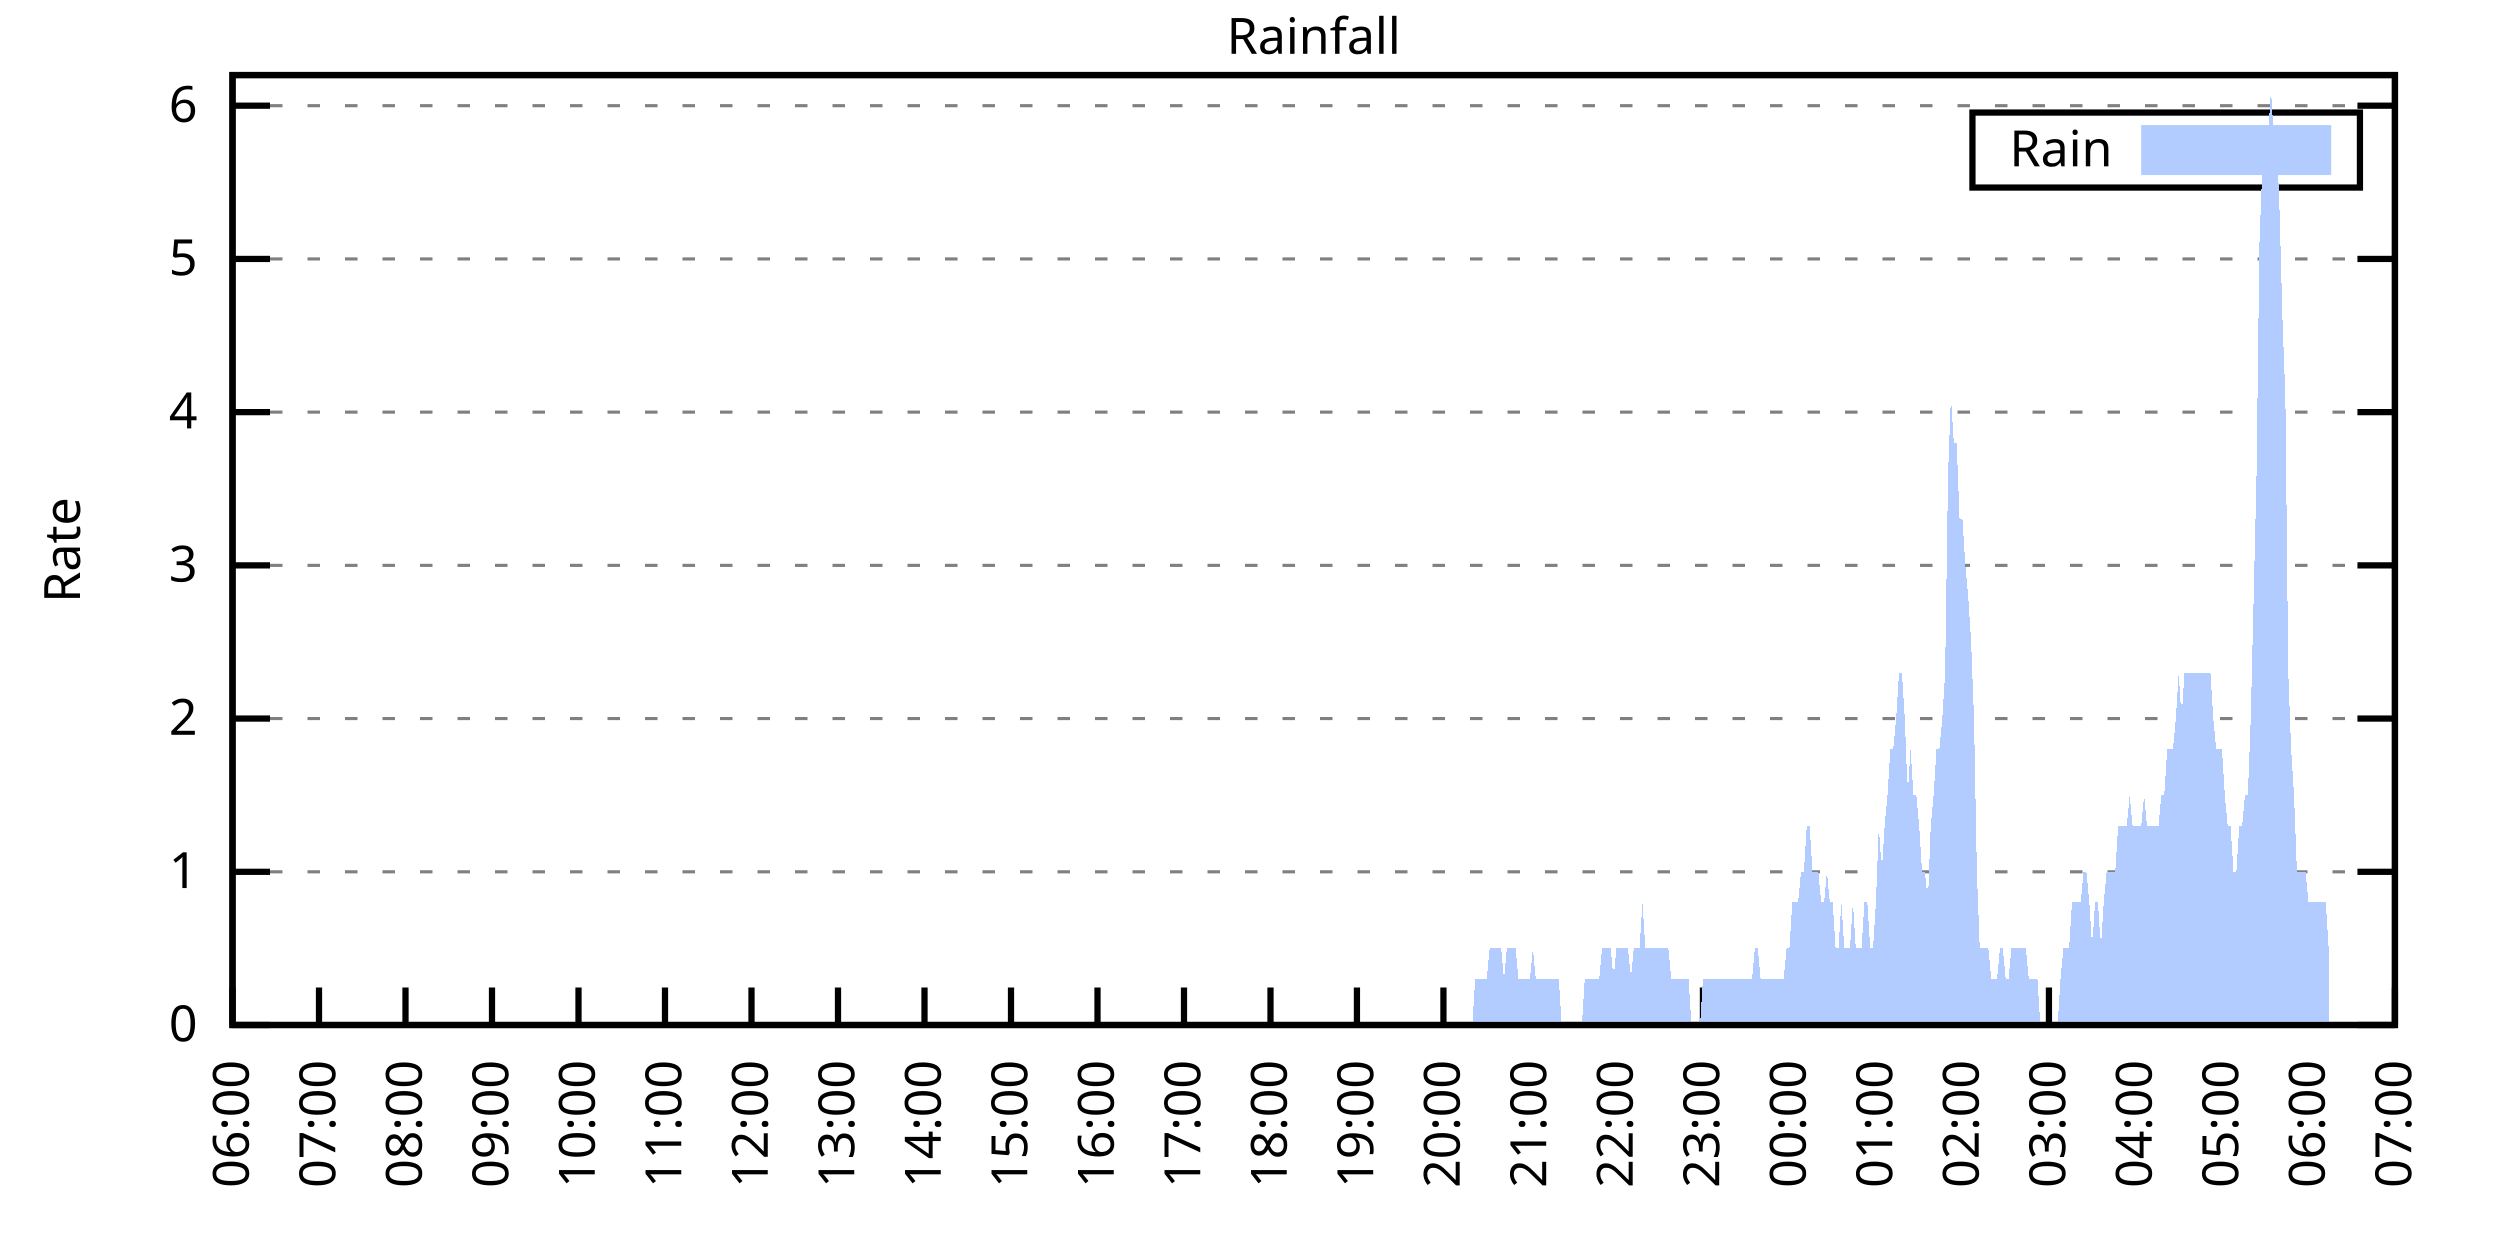
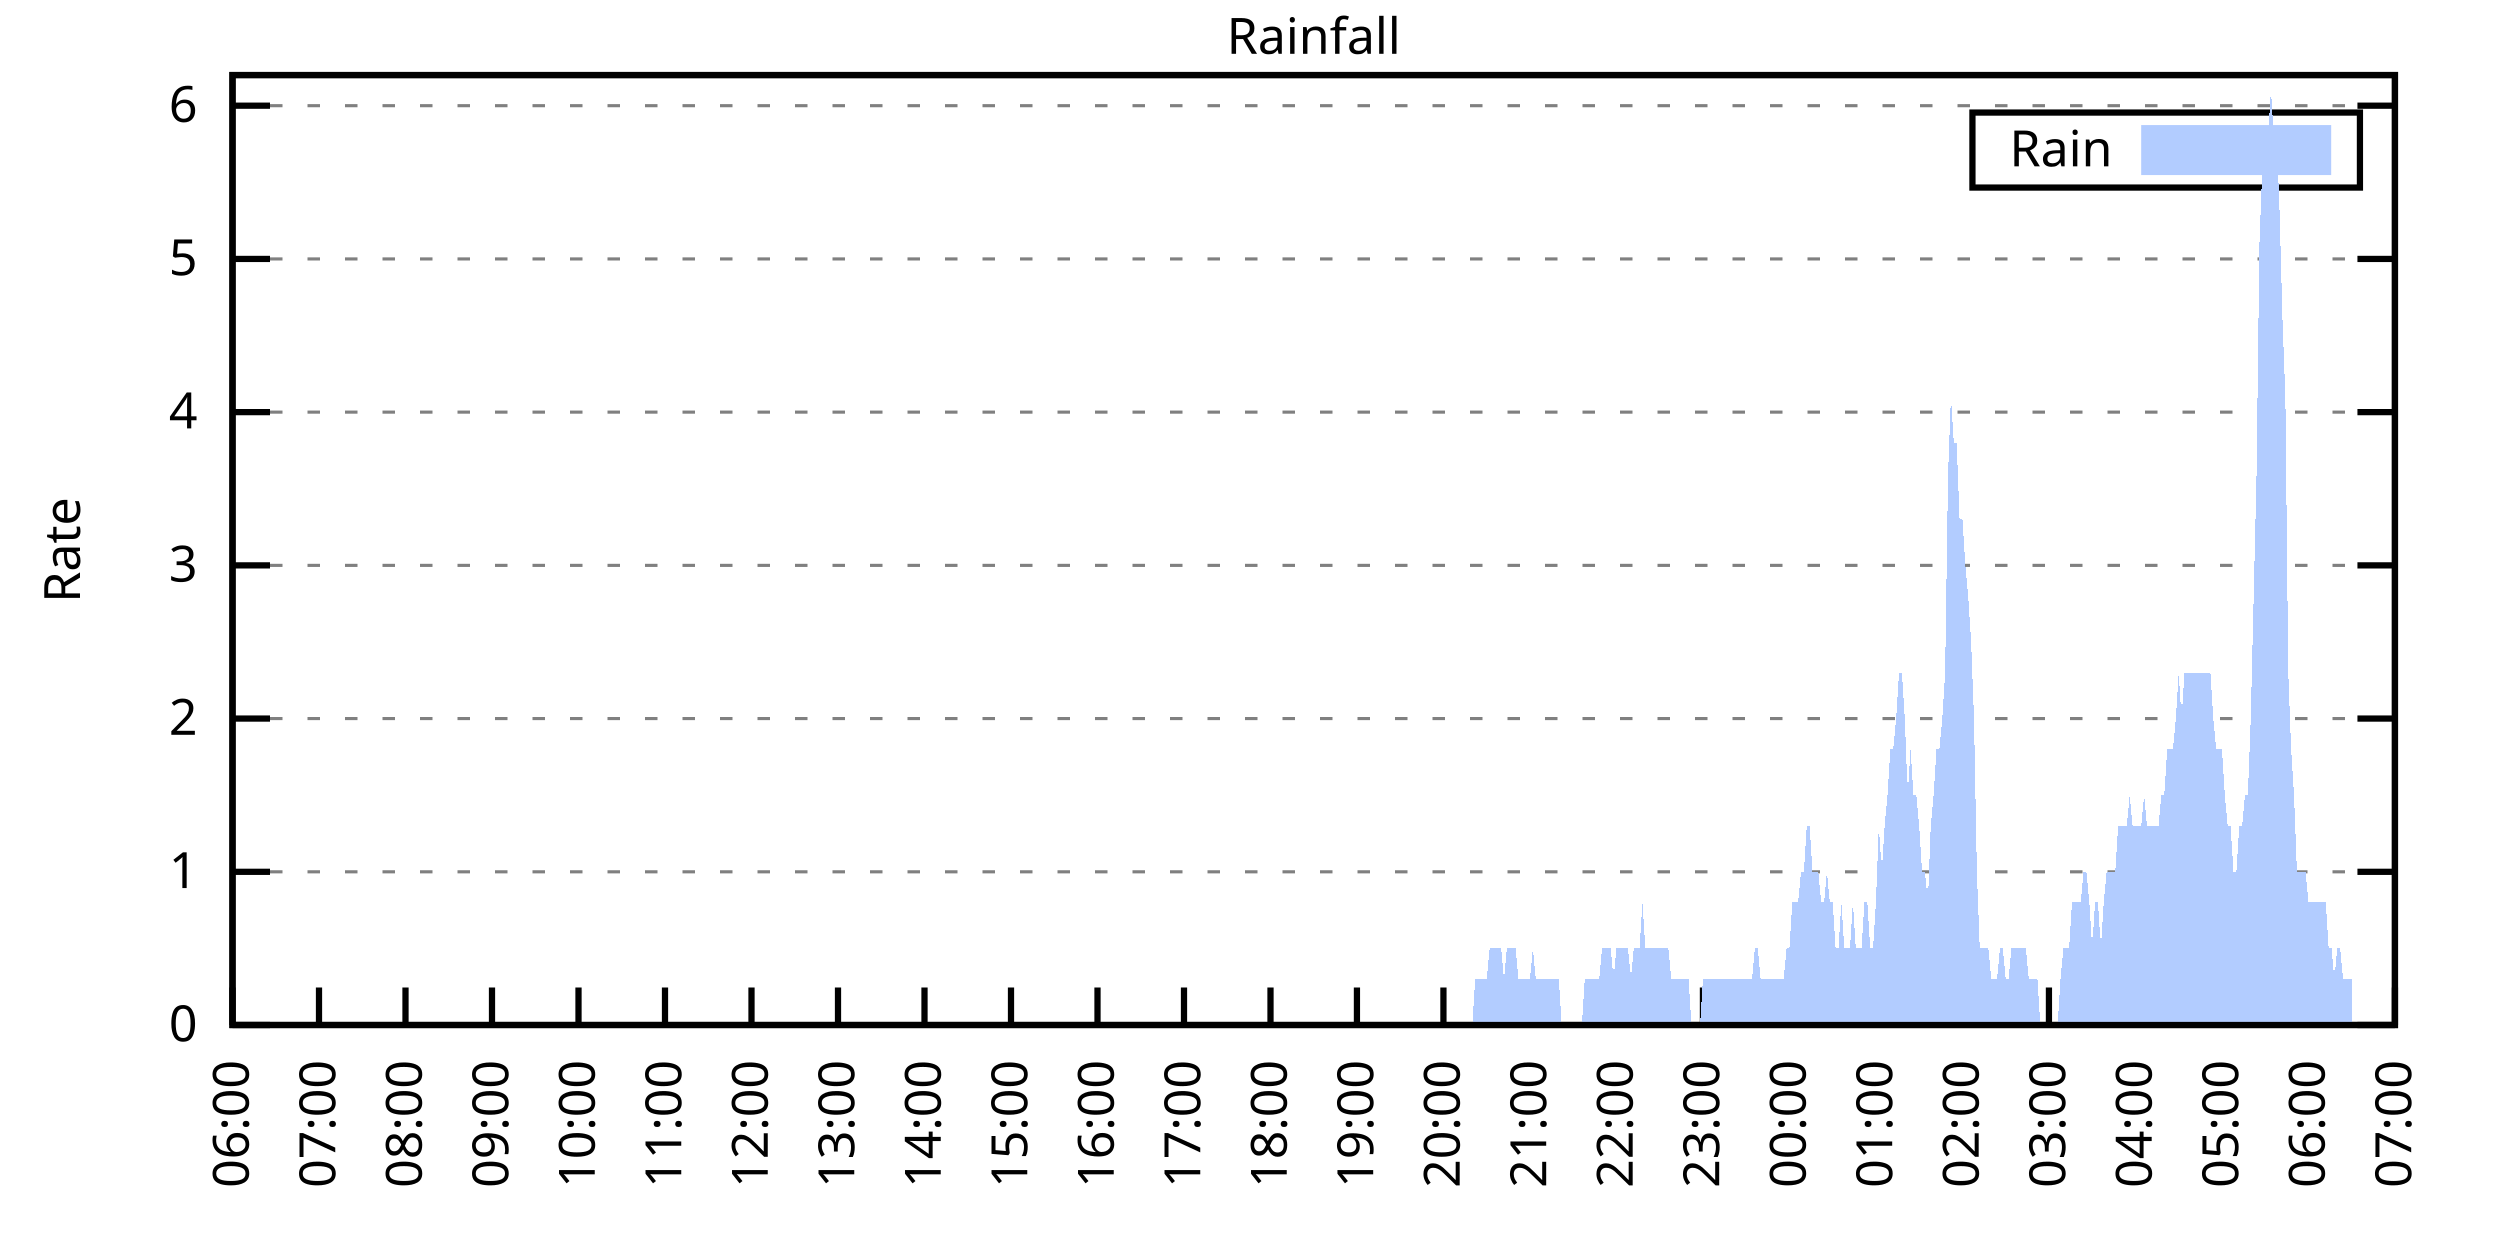
<svg xmlns="http://www.w3.org/2000/svg" xmlns:xlink="http://www.w3.org/1999/xlink" width="400" height="200" viewBox="0 0 400 200">
  <g id="gnuplot_canvas">
    <rect x="0" y="0" width="400" height="200" fill="none" />
    <defs>
      <circle id="gpDot" r="0.5" stroke-width="0.5" stroke="currentColor" />
      <path id="gpPt0" stroke-width="0.333" stroke="currentColor" d="M-1,0 h2 M0,-1 v2" />
      <path id="gpPt1" stroke-width="0.333" stroke="currentColor" d="M-1,-1 L1,1 M1,-1 L-1,1" />
      <path id="gpPt2" stroke-width="0.333" stroke="currentColor" d="M-1,0 L1,0 M0,-1 L0,1 M-1,-1 L1,1 M-1,1 L1,-1" />
      <rect id="gpPt3" stroke-width="0.333" stroke="currentColor" x="-1" y="-1" width="2" height="2" />
      <rect id="gpPt4" stroke-width="0.333" stroke="currentColor" fill="currentColor" x="-1" y="-1" width="2" height="2" />
      <circle id="gpPt5" stroke-width="0.333" stroke="currentColor" cx="0" cy="0" r="1" />
      <use xlink:href="#gpPt5" id="gpPt6" fill="currentColor" stroke="none" />
      <path id="gpPt7" stroke-width="0.333" stroke="currentColor" d="M0,-1.33 L-1.33,0.67 L1.33,0.67 z" />
      <use xlink:href="#gpPt7" id="gpPt8" fill="currentColor" stroke="none" />
      <use xlink:href="#gpPt7" id="gpPt9" stroke="currentColor" transform="rotate(180)" />
      <use xlink:href="#gpPt9" id="gpPt10" fill="currentColor" stroke="none" />
      <use xlink:href="#gpPt3" id="gpPt11" stroke="currentColor" transform="rotate(45)" />
      <use xlink:href="#gpPt11" id="gpPt12" fill="currentColor" stroke="none" />
      <path id="gpPt13" stroke-width="0.333" stroke="currentColor" d="M0,1.330 L1.265,0.411 L0.782,-1.067 L-0.782,-1.076 L-1.265,0.411 z" />
      <use xlink:href="#gpPt13" id="gpPt14" fill="currentColor" stroke="none" />
      <filter id="textbox" filterUnits="objectBoundingBox" x="0" y="0" height="1" width="1">
        <feFlood flood-color="white" flood-opacity="1" result="bgnd" />
        <feComposite in="SourceGraphic" in2="bgnd" operator="atop" />
      </filter>
      <filter id="greybox" filterUnits="objectBoundingBox" x="0" y="0" height="1" width="1">
        <feFlood flood-color="lightgrey" flood-opacity="1" result="grey" />
        <feComposite in="SourceGraphic" in2="grey" operator="atop" />
      </filter>
    </defs>
    <g fill="none" color="white" stroke="currentColor" stroke-width="1.00" stroke-linecap="butt" stroke-linejoin="miter">
</g>
    <g fill="none" color="black" stroke="currentColor" stroke-width="1.00" stroke-linecap="butt" stroke-linejoin="miter">
      <g stroke="none" shape-rendering="crispEdges">
        <polygon fill="rgb(255, 255, 255)" points="37.20,164.00 383.18,164.00 383.18,12.02 37.20,12.02 " />
      </g>
    </g>
    <g fill="none" color="black" stroke="currentColor" stroke-width="1.00" stroke-linecap="butt" stroke-linejoin="miter">
</g>
    <g fill="none" color="black" stroke="black" stroke-width="0.50" stroke-linecap="butt" stroke-linejoin="miter">
</g>
    <g fill="none" color="gray" stroke="currentColor" stroke-width="0.50" stroke-linecap="butt" stroke-linejoin="miter">
      <path stroke="gray" stroke-dasharray="2,4" class="gridline" d="M37.20,164.00 L383.19,164.00  " />
    </g>
    <g fill="none" color="gray" stroke="gray" stroke-width="1.00" stroke-linecap="butt" stroke-linejoin="miter">
</g>
    <g fill="none" color="black" stroke="currentColor" stroke-width="1.00" stroke-linecap="butt" stroke-linejoin="miter">
      <path stroke="black" d="M37.20,164.00 L43.20,164.00 M383.19,164.00 L377.19,164.00  " />
      <g transform="translate(31.60,166.60)" stroke="none" fill="black" font-family="Sans" font-size="8.00" text-anchor="end">
        <text>
          <tspan font-family="Sans"> 0</tspan>
        </text>
      </g>
    </g>
    <g fill="none" color="black" stroke="currentColor" stroke-width="1.00" stroke-linecap="butt" stroke-linejoin="miter">
</g>
    <g fill="none" color="black" stroke="black" stroke-width="0.50" stroke-linecap="butt" stroke-linejoin="miter">
</g>
    <g fill="none" color="gray" stroke="currentColor" stroke-width="0.50" stroke-linecap="butt" stroke-linejoin="miter">
      <path stroke="gray" stroke-dasharray="2,4" class="gridline" d="M37.20,139.49 L383.19,139.49  " />
    </g>
    <g fill="none" color="gray" stroke="gray" stroke-width="1.00" stroke-linecap="butt" stroke-linejoin="miter">
</g>
    <g fill="none" color="black" stroke="currentColor" stroke-width="1.00" stroke-linecap="butt" stroke-linejoin="miter">
      <path stroke="black" d="M37.20,139.49 L43.20,139.49 M383.19,139.49 L377.19,139.49  " />
      <g transform="translate(31.60,142.09)" stroke="none" fill="black" font-family="Sans" font-size="8.00" text-anchor="end">
        <text>
          <tspan font-family="Sans"> 1</tspan>
        </text>
      </g>
    </g>
    <g fill="none" color="black" stroke="currentColor" stroke-width="1.00" stroke-linecap="butt" stroke-linejoin="miter">
</g>
    <g fill="none" color="black" stroke="black" stroke-width="0.50" stroke-linecap="butt" stroke-linejoin="miter">
</g>
    <g fill="none" color="gray" stroke="currentColor" stroke-width="0.50" stroke-linecap="butt" stroke-linejoin="miter">
      <path stroke="gray" stroke-dasharray="2,4" class="gridline" d="M37.20,114.97 L383.19,114.97  " />
    </g>
    <g fill="none" color="gray" stroke="gray" stroke-width="1.00" stroke-linecap="butt" stroke-linejoin="miter">
</g>
    <g fill="none" color="black" stroke="currentColor" stroke-width="1.00" stroke-linecap="butt" stroke-linejoin="miter">
      <path stroke="black" d="M37.20,114.97 L43.20,114.97 M383.19,114.97 L377.19,114.97  " />
      <g transform="translate(31.60,117.57)" stroke="none" fill="black" font-family="Sans" font-size="8.00" text-anchor="end">
        <text>
          <tspan font-family="Sans"> 2</tspan>
        </text>
      </g>
    </g>
    <g fill="none" color="black" stroke="currentColor" stroke-width="1.00" stroke-linecap="butt" stroke-linejoin="miter">
</g>
    <g fill="none" color="black" stroke="black" stroke-width="0.50" stroke-linecap="butt" stroke-linejoin="miter">
</g>
    <g fill="none" color="gray" stroke="currentColor" stroke-width="0.50" stroke-linecap="butt" stroke-linejoin="miter">
      <path stroke="gray" stroke-dasharray="2,4" class="gridline" d="M37.20,90.46 L383.19,90.46  " />
    </g>
    <g fill="none" color="gray" stroke="gray" stroke-width="1.00" stroke-linecap="butt" stroke-linejoin="miter">
</g>
    <g fill="none" color="black" stroke="currentColor" stroke-width="1.00" stroke-linecap="butt" stroke-linejoin="miter">
      <path stroke="black" d="M37.20,90.46 L43.20,90.46 M383.19,90.46 L377.19,90.46  " />
      <g transform="translate(31.60,93.06)" stroke="none" fill="black" font-family="Sans" font-size="8.00" text-anchor="end">
        <text>
          <tspan font-family="Sans"> 3</tspan>
        </text>
      </g>
    </g>
    <g fill="none" color="black" stroke="currentColor" stroke-width="1.00" stroke-linecap="butt" stroke-linejoin="miter">
</g>
    <g fill="none" color="black" stroke="black" stroke-width="0.50" stroke-linecap="butt" stroke-linejoin="miter">
</g>
    <g fill="none" color="gray" stroke="currentColor" stroke-width="0.50" stroke-linecap="butt" stroke-linejoin="miter">
      <path stroke="gray" stroke-dasharray="2,4" class="gridline" d="M37.20,65.94 L383.19,65.94  " />
    </g>
    <g fill="none" color="gray" stroke="gray" stroke-width="1.00" stroke-linecap="butt" stroke-linejoin="miter">
</g>
    <g fill="none" color="black" stroke="currentColor" stroke-width="1.00" stroke-linecap="butt" stroke-linejoin="miter">
      <path stroke="black" d="M37.20,65.94 L43.20,65.94 M383.19,65.94 L377.19,65.94  " />
      <g transform="translate(31.60,68.54)" stroke="none" fill="black" font-family="Sans" font-size="8.00" text-anchor="end">
        <text>
          <tspan font-family="Sans"> 4</tspan>
        </text>
      </g>
    </g>
    <g fill="none" color="black" stroke="currentColor" stroke-width="1.00" stroke-linecap="butt" stroke-linejoin="miter">
</g>
    <g fill="none" color="black" stroke="black" stroke-width="0.50" stroke-linecap="butt" stroke-linejoin="miter">
</g>
    <g fill="none" color="gray" stroke="currentColor" stroke-width="0.50" stroke-linecap="butt" stroke-linejoin="miter">
      <path stroke="gray" stroke-dasharray="2,4" class="gridline" d="M37.20,41.43 L383.19,41.43  " />
    </g>
    <g fill="none" color="gray" stroke="gray" stroke-width="1.00" stroke-linecap="butt" stroke-linejoin="miter">
</g>
    <g fill="none" color="black" stroke="currentColor" stroke-width="1.00" stroke-linecap="butt" stroke-linejoin="miter">
      <path stroke="black" d="M37.20,41.43 L43.20,41.43 M383.19,41.43 L377.19,41.43  " />
      <g transform="translate(31.60,44.03)" stroke="none" fill="black" font-family="Sans" font-size="8.00" text-anchor="end">
        <text>
          <tspan font-family="Sans"> 5</tspan>
        </text>
      </g>
    </g>
    <g fill="none" color="black" stroke="currentColor" stroke-width="1.00" stroke-linecap="butt" stroke-linejoin="miter">
</g>
    <g fill="none" color="black" stroke="black" stroke-width="0.50" stroke-linecap="butt" stroke-linejoin="miter">
</g>
    <g fill="none" color="gray" stroke="currentColor" stroke-width="0.50" stroke-linecap="butt" stroke-linejoin="miter">
      <path stroke="gray" stroke-dasharray="2,4" class="gridline" d="M37.20,16.91 L383.19,16.91  " />
    </g>
    <g fill="none" color="gray" stroke="gray" stroke-width="1.00" stroke-linecap="butt" stroke-linejoin="miter">
</g>
    <g fill="none" color="black" stroke="currentColor" stroke-width="1.00" stroke-linecap="butt" stroke-linejoin="miter">
      <path stroke="black" d="M37.20,16.91 L43.20,16.91 M383.19,16.91 L377.19,16.91  " />
      <g transform="translate(31.60,19.51)" stroke="none" fill="black" font-family="Sans" font-size="8.00" text-anchor="end">
        <text>
          <tspan font-family="Sans"> 6</tspan>
        </text>
      </g>
    </g>
    <g fill="none" color="black" stroke="currentColor" stroke-width="1.00" stroke-linecap="butt" stroke-linejoin="miter">
      <path stroke="black" d="M37.20,164.00 L37.20,158.00  " />
      <g transform="translate(39.80,169.60) rotate(270.00)" stroke="none" fill="black" font-family="Sans" font-size="8.00" text-anchor="end">
        <text>
          <tspan font-family="Sans">06:00</tspan>
        </text>
      </g>
    </g>
    <g fill="none" color="black" stroke="currentColor" stroke-width="1.00" stroke-linecap="butt" stroke-linejoin="miter">
      <path stroke="black" d="M51.04,164.00 L51.04,158.00  " />
      <g transform="translate(53.64,169.60) rotate(270.00)" stroke="none" fill="black" font-family="Sans" font-size="8.00" text-anchor="end">
        <text>
          <tspan font-family="Sans">07:00</tspan>
        </text>
      </g>
    </g>
    <g fill="none" color="black" stroke="currentColor" stroke-width="1.00" stroke-linecap="butt" stroke-linejoin="miter">
      <path stroke="black" d="M64.88,164.00 L64.88,158.00  " />
      <g transform="translate(67.48,169.60) rotate(270.00)" stroke="none" fill="black" font-family="Sans" font-size="8.00" text-anchor="end">
        <text>
          <tspan font-family="Sans">08:00</tspan>
        </text>
      </g>
    </g>
    <g fill="none" color="black" stroke="currentColor" stroke-width="1.00" stroke-linecap="butt" stroke-linejoin="miter">
      <path stroke="black" d="M78.72,164.00 L78.72,158.00  " />
      <g transform="translate(81.32,169.60) rotate(270.00)" stroke="none" fill="black" font-family="Sans" font-size="8.00" text-anchor="end">
        <text>
          <tspan font-family="Sans">09:00</tspan>
        </text>
      </g>
    </g>
    <g fill="none" color="black" stroke="currentColor" stroke-width="1.00" stroke-linecap="butt" stroke-linejoin="miter">
      <path stroke="black" d="M92.56,164.00 L92.56,158.00  " />
      <g transform="translate(95.16,169.60) rotate(270.00)" stroke="none" fill="black" font-family="Sans" font-size="8.00" text-anchor="end">
        <text>
          <tspan font-family="Sans">10:00</tspan>
        </text>
      </g>
    </g>
    <g fill="none" color="black" stroke="currentColor" stroke-width="1.00" stroke-linecap="butt" stroke-linejoin="miter">
      <path stroke="black" d="M106.40,164.00 L106.40,158.00  " />
      <g transform="translate(109.00,169.60) rotate(270.00)" stroke="none" fill="black" font-family="Sans" font-size="8.00" text-anchor="end">
        <text>
          <tspan font-family="Sans">11:00</tspan>
        </text>
      </g>
    </g>
    <g fill="none" color="black" stroke="currentColor" stroke-width="1.00" stroke-linecap="butt" stroke-linejoin="miter">
      <path stroke="black" d="M120.24,164.00 L120.24,158.00  " />
      <g transform="translate(122.84,169.60) rotate(270.00)" stroke="none" fill="black" font-family="Sans" font-size="8.00" text-anchor="end">
        <text>
          <tspan font-family="Sans">12:00</tspan>
        </text>
      </g>
    </g>
    <g fill="none" color="black" stroke="currentColor" stroke-width="1.00" stroke-linecap="butt" stroke-linejoin="miter">
      <path stroke="black" d="M134.08,164.00 L134.08,158.00  " />
      <g transform="translate(136.68,169.60) rotate(270.00)" stroke="none" fill="black" font-family="Sans" font-size="8.00" text-anchor="end">
        <text>
          <tspan font-family="Sans">13:00</tspan>
        </text>
      </g>
    </g>
    <g fill="none" color="black" stroke="currentColor" stroke-width="1.00" stroke-linecap="butt" stroke-linejoin="miter">
      <path stroke="black" d="M147.92,164.00 L147.92,158.00  " />
      <g transform="translate(150.52,169.60) rotate(270.00)" stroke="none" fill="black" font-family="Sans" font-size="8.00" text-anchor="end">
        <text>
          <tspan font-family="Sans">14:00</tspan>
        </text>
      </g>
    </g>
    <g fill="none" color="black" stroke="currentColor" stroke-width="1.00" stroke-linecap="butt" stroke-linejoin="miter">
      <path stroke="black" d="M161.76,164.00 L161.76,158.00  " />
      <g transform="translate(164.36,169.60) rotate(270.00)" stroke="none" fill="black" font-family="Sans" font-size="8.00" text-anchor="end">
        <text>
          <tspan font-family="Sans">15:00</tspan>
        </text>
      </g>
    </g>
    <g fill="none" color="black" stroke="currentColor" stroke-width="1.00" stroke-linecap="butt" stroke-linejoin="miter">
      <path stroke="black" d="M175.60,164.00 L175.60,158.00  " />
      <g transform="translate(178.20,169.60) rotate(270.00)" stroke="none" fill="black" font-family="Sans" font-size="8.00" text-anchor="end">
        <text>
          <tspan font-family="Sans">16:00</tspan>
        </text>
      </g>
    </g>
    <g fill="none" color="black" stroke="currentColor" stroke-width="1.00" stroke-linecap="butt" stroke-linejoin="miter">
      <path stroke="black" d="M189.44,164.00 L189.44,158.00  " />
      <g transform="translate(192.04,169.60) rotate(270.00)" stroke="none" fill="black" font-family="Sans" font-size="8.00" text-anchor="end">
        <text>
          <tspan font-family="Sans">17:00</tspan>
        </text>
      </g>
    </g>
    <g fill="none" color="black" stroke="currentColor" stroke-width="1.00" stroke-linecap="butt" stroke-linejoin="miter">
      <path stroke="black" d="M203.28,164.00 L203.28,158.00  " />
      <g transform="translate(205.88,169.60) rotate(270.00)" stroke="none" fill="black" font-family="Sans" font-size="8.00" text-anchor="end">
        <text>
          <tspan font-family="Sans">18:00</tspan>
        </text>
      </g>
    </g>
    <g fill="none" color="black" stroke="currentColor" stroke-width="1.00" stroke-linecap="butt" stroke-linejoin="miter">
      <path stroke="black" d="M217.11,164.00 L217.11,158.00  " />
      <g transform="translate(219.71,169.60) rotate(270.00)" stroke="none" fill="black" font-family="Sans" font-size="8.00" text-anchor="end">
        <text>
          <tspan font-family="Sans">19:00</tspan>
        </text>
      </g>
    </g>
    <g fill="none" color="black" stroke="currentColor" stroke-width="1.00" stroke-linecap="butt" stroke-linejoin="miter">
      <path stroke="black" d="M230.95,164.00 L230.95,158.00  " />
      <g transform="translate(233.55,169.60) rotate(270.00)" stroke="none" fill="black" font-family="Sans" font-size="8.00" text-anchor="end">
        <text>
          <tspan font-family="Sans">20:00</tspan>
        </text>
      </g>
    </g>
    <g fill="none" color="black" stroke="currentColor" stroke-width="1.00" stroke-linecap="butt" stroke-linejoin="miter">
      <path stroke="black" d="M244.79,164.00 L244.79,158.00  " />
      <g transform="translate(247.39,169.60) rotate(270.00)" stroke="none" fill="black" font-family="Sans" font-size="8.00" text-anchor="end">
        <text>
          <tspan font-family="Sans">21:00</tspan>
        </text>
      </g>
    </g>
    <g fill="none" color="black" stroke="currentColor" stroke-width="1.00" stroke-linecap="butt" stroke-linejoin="miter">
      <path stroke="black" d="M258.63,164.00 L258.63,158.00  " />
      <g transform="translate(261.23,169.60) rotate(270.00)" stroke="none" fill="black" font-family="Sans" font-size="8.00" text-anchor="end">
        <text>
          <tspan font-family="Sans">22:00</tspan>
        </text>
      </g>
    </g>
    <g fill="none" color="black" stroke="currentColor" stroke-width="1.00" stroke-linecap="butt" stroke-linejoin="miter">
      <path stroke="black" d="M272.47,164.00 L272.47,158.00  " />
      <g transform="translate(275.07,169.60) rotate(270.00)" stroke="none" fill="black" font-family="Sans" font-size="8.00" text-anchor="end">
        <text>
          <tspan font-family="Sans">23:00</tspan>
        </text>
      </g>
    </g>
    <g fill="none" color="black" stroke="currentColor" stroke-width="1.00" stroke-linecap="butt" stroke-linejoin="miter">
      <path stroke="black" d="M286.31,164.00 L286.31,158.00  " />
      <g transform="translate(288.91,169.60) rotate(270.00)" stroke="none" fill="black" font-family="Sans" font-size="8.00" text-anchor="end">
        <text>
          <tspan font-family="Sans">00:00</tspan>
        </text>
      </g>
    </g>
    <g fill="none" color="black" stroke="currentColor" stroke-width="1.00" stroke-linecap="butt" stroke-linejoin="miter">
      <path stroke="black" d="M300.15,164.00 L300.15,158.00  " />
      <g transform="translate(302.75,169.60) rotate(270.00)" stroke="none" fill="black" font-family="Sans" font-size="8.00" text-anchor="end">
        <text>
          <tspan font-family="Sans">01:00</tspan>
        </text>
      </g>
    </g>
    <g fill="none" color="black" stroke="currentColor" stroke-width="1.00" stroke-linecap="butt" stroke-linejoin="miter">
      <path stroke="black" d="M313.99,164.00 L313.99,158.00  " />
      <g transform="translate(316.59,169.60) rotate(270.00)" stroke="none" fill="black" font-family="Sans" font-size="8.00" text-anchor="end">
        <text>
          <tspan font-family="Sans">02:00</tspan>
        </text>
      </g>
    </g>
    <g fill="none" color="black" stroke="currentColor" stroke-width="1.00" stroke-linecap="butt" stroke-linejoin="miter">
      <path stroke="black" d="M327.83,164.00 L327.83,158.00  " />
      <g transform="translate(330.43,169.60) rotate(270.00)" stroke="none" fill="black" font-family="Sans" font-size="8.00" text-anchor="end">
        <text>
          <tspan font-family="Sans">03:00</tspan>
        </text>
      </g>
    </g>
    <g fill="none" color="black" stroke="currentColor" stroke-width="1.00" stroke-linecap="butt" stroke-linejoin="miter">
      <path stroke="black" d="M341.67,164.00 L341.67,158.00  " />
      <g transform="translate(344.27,169.60) rotate(270.00)" stroke="none" fill="black" font-family="Sans" font-size="8.00" text-anchor="end">
        <text>
          <tspan font-family="Sans">04:00</tspan>
        </text>
      </g>
    </g>
    <g fill="none" color="black" stroke="currentColor" stroke-width="1.00" stroke-linecap="butt" stroke-linejoin="miter">
      <path stroke="black" d="M355.51,164.00 L355.51,158.00  " />
      <g transform="translate(358.11,169.60) rotate(270.00)" stroke="none" fill="black" font-family="Sans" font-size="8.00" text-anchor="end">
        <text>
          <tspan font-family="Sans">05:00</tspan>
        </text>
      </g>
    </g>
    <g fill="none" color="black" stroke="currentColor" stroke-width="1.00" stroke-linecap="butt" stroke-linejoin="miter">
      <path stroke="black" d="M369.35,164.00 L369.35,158.00  " />
      <g transform="translate(371.95,169.60) rotate(270.00)" stroke="none" fill="black" font-family="Sans" font-size="8.00" text-anchor="end">
        <text>
          <tspan font-family="Sans">06:00</tspan>
        </text>
      </g>
    </g>
    <g fill="none" color="black" stroke="currentColor" stroke-width="1.00" stroke-linecap="butt" stroke-linejoin="miter">
      <path stroke="black" d="M383.19,164.00 L383.19,158.00  " />
      <g transform="translate(385.79,169.60) rotate(270.00)" stroke="none" fill="black" font-family="Sans" font-size="8.00" text-anchor="end">
        <text>
          <tspan font-family="Sans">07:00</tspan>
        </text>
      </g>
    </g>
    <g fill="none" color="black" stroke="currentColor" stroke-width="1.00" stroke-linecap="butt" stroke-linejoin="miter">
</g>
    <g fill="none" color="black" stroke="currentColor" stroke-width="1.00" stroke-linecap="butt" stroke-linejoin="miter">
      <path stroke="black" d="M37.20,12.01 L37.20,164.00 L383.19,164.00 L383.19,12.01 L37.20,12.01 Z  " />
    </g>
    <g fill="none" color="black" stroke="currentColor" stroke-width="1.00" stroke-linecap="butt" stroke-linejoin="miter">
</g>
    <g fill="none" color="black" stroke="currentColor" stroke-width="1.00" stroke-linecap="butt" stroke-linejoin="miter">
      <path stroke="black" d="M315.59,30.01 L315.59,18.01 L377.59,18.01 L377.59,30.01 L315.59,30.01 Z  " />
    </g>
    <g id="Rainfall_plot_1">
      <g fill="none" color="white" stroke="black" stroke-width="2.00" stroke-linecap="butt" stroke-linejoin="miter">
</g>
      <g fill="none" color="black" stroke="currentColor" stroke-width="2.00" stroke-linecap="butt" stroke-linejoin="miter">
        <g transform="translate(337.99,26.61)" stroke="none" fill="black" font-family="Sans" font-size="8.00" text-anchor="end">
          <text>
            <tspan font-family="Sans">Rain</tspan>
          </text>
        </g>
      </g>
      <g fill="none" color="black" stroke="currentColor" stroke-width="2.00" stroke-linecap="butt" stroke-linejoin="miter">
        <g stroke="none" shape-rendering="crispEdges">
          <polygon fill="rgb(178, 204, 255)" points="343.59,27.01 371.99,27.01 371.99,21.01 343.59,21.01 " />
        </g>
        <path stroke="rgb(178, 204, 255)" d="M343.59,27.01 L371.99,27.01 L371.99,21.01 L343.59,21.01 L343.59,27.01 Z  " />
      </g>
      <g fill="none" color="black" stroke="currentColor" stroke-width="2.00" stroke-linecap="butt" stroke-linejoin="miter">
        <g stroke="none" shape-rendering="crispEdges">
-           <polygon fill="rgb(178, 204, 255)" points="40.89,164.00 41.35,164.00 41.81,164.00 42.27,164.00 42.74,164.00 43.20,164.00 43.66,164.00 44.12,164.00 44.58,164.00 45.04,164.00 45.50,164.00 45.97,164.00 46.43,164.00 46.89,164.00 47.35,164.00 47.81,164.00 48.27,164.00 48.73,164.00 49.19,164.00 49.66,164.00 50.12,164.00 50.58,164.00 51.04,164.00 51.50,164.00 51.96,164.00 52.42,164.00 52.88,164.00 53.35,164.00 53.81,164.00 54.27,164.00 54.73,164.00 55.19,164.00 55.65,164.00 56.11,164.00 56.58,164.00 57.04,164.00 57.50,164.00 57.96,164.00 58.42,164.00 58.88,164.00 59.34,164.00 59.80,164.00 60.27,164.00 60.73,164.00 61.19,164.00 61.65,164.00 62.11,164.00 62.57,164.00 63.03,164.00 63.50,164.00 63.96,164.00 64.42,164.00 64.88,164.00 65.34,164.00 65.80,164.00 66.26,164.00 66.72,164.00 67.19,164.00 67.65,164.00 68.11,164.00 68.57,164.00 69.03,164.00 69.49,164.00 69.95,164.00 70.42,164.00 70.88,164.00 71.34,164.00 71.80,164.00 72.26,164.00 72.72,164.00 73.18,164.00 73.64,164.00 74.11,164.00 74.57,164.00 75.03,164.00 75.49,164.00 75.95,164.00 76.41,164.00 76.87,164.00 77.33,164.00 77.80,164.00 78.26,164.00 78.72,164.00 79.18,164.00 79.64,164.00 80.10,164.00 80.56,164.00 81.03,164.00 81.49,164.00 81.95,164.00 82.41,164.00 82.87,164.00 83.33,164.00 83.79,164.00 84.25,164.00 84.72,164.00 85.18,164.00 85.64,164.00 86.10,164.00 86.56,164.00 87.02,164.00 87.48,164.00 87.95,164.00 88.41,164.00 88.87,164.00 89.33,164.00 89.79,164.00 90.25,164.00 90.71,164.00 91.17,164.00 91.64,164.00 92.10,164.00 92.56,164.00 93.02,164.00 93.48,164.00 93.94,164.00 94.40,164.00 94.87,164.00 95.33,164.00 95.79,164.00 96.25,164.00 96.71,164.00 97.17,164.00 97.63,164.00 98.09,164.00 98.56,164.00 99.02,164.00 99.48,164.00 99.94,164.00 100.40,164.00 100.86,164.00 101.32,164.00 101.78,164.00 102.25,164.00 102.71,164.00 103.17,164.00 103.63,164.00 104.09,164.00 104.55,164.00 105.01,164.00 105.48,164.00 105.94,164.00 106.40,164.00 106.86,164.00 107.32,164.00 107.78,164.00 108.24,164.00 108.70,164.00 109.17,164.00 109.63,164.00 110.09,164.00 110.55,164.00 111.01,164.00 111.47,164.00 111.93,164.00 112.40,164.00 112.86,164.00 113.32,164.00 113.78,164.00 114.24,164.00 114.70,164.00 115.16,164.00 115.62,164.00 116.09,164.00 116.55,164.00 117.01,164.00 117.47,164.00 117.93,164.00 118.39,164.00 118.85,164.00 119.31,164.00 119.78,164.00 120.24,164.00 120.70,164.00 121.16,164.00 121.62,164.00 122.08,164.00 122.54,164.00 123.01,164.00 123.47,164.00 123.93,164.00 124.39,164.00 124.85,164.00 125.31,164.00 125.77,164.00 126.23,164.00 126.70,164.00 127.16,164.00 127.62,164.00 128.08,164.00 128.54,164.00 129.00,164.00 129.46,164.00 129.93,164.00 130.39,164.00 130.85,164.00 131.31,164.00 131.77,164.00 132.23,164.00 132.69,164.00 133.15,164.00 133.62,164.00 134.08,164.00 134.54,164.00 135.00,164.00 135.46,164.00 135.92,164.00 136.38,164.00 136.85,164.00 137.31,164.00 137.77,164.00 138.23,164.00 138.69,164.00 139.15,164.00 139.61,164.00 140.07,164.00 140.54,164.00 141.00,164.00 141.46,164.00 141.92,164.00 142.38,164.00 142.84,164.00 143.30,164.00 143.76,164.00 144.23,164.00 144.69,164.00 145.15,164.00 145.61,164.00 146.07,164.00 146.53,164.00 146.99,164.00 147.46,164.00 147.92,164.00 148.38,164.00 148.84,164.00 149.30,164.00 149.76,164.00 150.22,164.00 150.68,164.00 151.15,164.00 151.61,164.00 152.07,164.00 152.53,164.00 152.99,164.00 153.45,164.00 153.91,164.00 154.38,164.00 154.84,164.00 155.30,164.00 155.76,164.00 156.22,164.00 156.68,164.00 157.14,164.00 157.60,164.00 158.07,164.00 158.53,164.00 158.99,164.00 159.45,164.00 159.91,164.00 160.37,164.00 160.83,164.00 161.30,164.00 161.76,164.00 162.22,164.00 162.68,164.00 163.14,164.00 163.60,164.00 164.06,164.00 164.52,164.00 164.99,164.00 165.45,164.00 165.91,164.00 166.37,164.00 166.83,164.00 167.29,164.00 167.75,164.00 168.21,164.00 168.68,164.00 169.14,164.00 169.60,164.00 170.06,164.00 170.52,164.00 170.98,164.00 171.44,164.00 171.91,164.00 172.37,164.00 172.83,164.00 173.29,164.00 173.75,164.00 174.21,164.00 174.67,164.00 175.13,164.00 175.60,164.00 176.06,164.00 176.52,164.00 176.98,164.00 177.44,164.00 177.90,164.00 178.36,164.00 178.83,164.00 179.29,164.00 179.75,164.00 180.21,164.00 180.67,164.00 181.13,164.00 181.59,164.00 182.05,164.00 182.52,164.00 182.98,164.00 183.44,164.00 183.90,164.00 184.36,164.00 184.82,164.00 185.28,164.00 185.75,164.00 186.21,164.00 186.67,164.00 187.13,164.00 187.59,164.00 188.05,164.00 188.51,164.00 188.97,164.00 189.44,164.00 189.90,164.00 190.36,164.00 190.82,164.00 191.28,164.00 191.74,164.00 192.20,164.00 192.66,164.00 193.13,164.00 193.59,164.00 194.05,164.00 194.51,164.00 194.97,164.00 195.43,164.00 195.89,164.00 196.36,164.00 196.82,164.00 197.28,164.00 197.74,164.00 198.20,164.00 198.66,164.00 199.12,164.00 199.58,164.00 200.05,164.00 200.51,164.00 200.97,164.00 201.43,164.00 201.89,164.00 202.35,164.00 202.81,164.00 203.28,164.00 203.74,164.00 204.20,164.00 204.66,164.00 205.12,164.00 205.58,164.00 206.04,164.00 206.50,164.00 206.97,164.00 207.43,164.00 207.89,164.00 208.35,164.00 208.81,164.00 209.27,164.00 209.73,164.00 210.20,164.00 210.66,164.00 211.12,164.00 211.58,164.00 212.04,164.00 212.50,164.00 212.96,164.00 213.42,164.00 213.89,164.00 214.35,164.00 214.81,164.00 215.27,164.00 215.73,164.00 216.19,164.00 216.65,164.00 217.11,164.00 217.58,164.00 218.04,164.00 218.50,164.00 218.96,164.00 219.42,164.00 219.88,164.00 220.34,164.00 220.81,164.00 221.27,164.00 221.73,164.00 222.19,164.00 222.65,164.00 223.11,164.00 223.57,164.00 224.03,164.00 224.50,164.00 224.96,164.00 225.42,164.00 225.88,164.00 226.34,164.00 226.80,164.00 227.26,164.00 227.73,164.00 228.19,164.00 228.65,164.00 229.11,164.00 229.57,164.00 230.03,164.00 230.49,164.00 230.95,164.00 231.42,164.00 231.88,164.00 232.34,164.00 232.80,164.00 233.26,164.00 233.72,164.00 234.18,164.00 234.64,164.00 235.11,164.00 235.57,164.00 236.03,156.65 236.49,156.65 236.95,156.65 237.41,156.65 237.87,156.65 238.34,151.74 238.80,151.74 239.26,151.74 239.72,151.74 240.18,151.74 240.64,156.65 241.10,151.74 241.56,151.74 242.03,151.74 242.49,151.74 242.95,156.65 243.41,156.65 243.87,156.65 244.33,156.65 244.79,156.65 245.26,151.74 245.72,156.65 246.18,156.65 246.64,156.65 247.10,156.65 247.56,156.65 248.02,156.65 248.48,156.65 248.95,156.65 249.41,156.65 249.87,164.00 250.33,164.00 250.79,164.00 251.25,164.00 251.71,164.00 252.18,164.00 252.64,164.00 253.10,164.00 253.56,156.65 254.02,156.65 254.48,156.65 254.94,156.65 255.40,156.65 255.87,156.65 256.33,151.74 256.79,151.74 257.25,151.74 257.71,151.74 258.17,156.65 258.63,151.74 259.09,151.74 259.56,151.74 260.02,151.74 260.48,151.74 260.94,156.65 261.40,151.74 261.86,151.74 262.32,151.74 262.79,144.39 263.25,151.74 263.71,151.74 264.17,151.74 264.63,151.74 265.09,151.74 265.55,151.74 266.01,151.74 266.48,151.74 266.94,151.74 267.40,156.65 267.86,156.65 268.32,156.65 268.78,156.65 269.24,156.65 269.71,156.65 270.17,156.65 270.63,164.00 271.09,164.00 271.55,164.00 272.01,164.00 272.47,156.65 272.93,156.65 273.40,156.65 273.86,156.65 274.32,156.65 274.78,156.65 275.24,156.65 275.70,156.65 276.16,156.65 276.63,156.65 277.09,156.65 277.55,156.65 278.01,156.65 278.47,156.65 278.93,156.65 279.39,156.65 279.85,156.65 280.32,156.65 280.78,151.74 281.24,151.74 281.70,156.65 282.16,156.65 282.62,156.65 283.08,156.65 283.54,156.65 284.01,156.65 284.47,156.65 284.93,156.65 285.39,156.65 285.85,151.74 286.31,151.74 286.77,144.39 287.24,144.39 287.70,144.39 288.16,139.49 288.62,139.49 289.08,132.13 289.54,132.13 290.00,139.49 290.46,139.49 290.93,139.49 291.39,144.39 291.85,144.39 292.31,139.49 292.77,144.39 293.23,144.39 293.69,151.74 294.16,151.74 294.62,144.39 295.08,151.74 295.54,151.74 296.00,151.74 296.46,144.39 296.92,151.74 297.38,151.74 297.85,151.74 298.31,144.39 298.77,144.39 299.23,151.74 299.69,151.74 300.15,144.39 300.61,132.13 301.08,139.49 301.54,132.13 302.00,127.23 302.46,119.87 302.92,119.87 303.38,114.97 303.84,107.62 304.30,107.62 304.77,114.97 305.23,127.23 305.69,119.87 306.15,127.23 306.61,127.23 307.07,132.13 307.53,139.49 307.99,139.49 308.46,144.39 308.92,132.13 309.38,127.23 309.84,119.87 310.30,119.87 310.76,114.97 311.22,107.62 311.69,75.75 312.15,63.49 312.61,70.84 313.07,70.84 313.53,83.10 313.99,83.10 314.45,90.46 314.91,95.36 315.38,102.71 315.84,114.97 316.30,139.49 316.76,151.74 317.22,151.74 317.68,151.74 318.14,151.74 318.61,156.65 319.07,156.65 319.53,156.65 319.99,151.74 320.45,151.74 320.91,156.65 321.37,156.65 321.83,151.74 322.30,151.74 322.76,151.74 323.22,151.74 323.68,151.74 324.14,151.74 324.60,156.65 325.06,156.65 325.53,156.65 325.99,156.65 326.45,164.00 326.91,164.00 327.37,164.00 327.83,164.00 328.29,164.00 328.75,164.00 329.22,164.00 329.68,156.65 330.14,151.74 330.60,151.74 331.06,151.74 331.52,144.39 331.98,144.39 332.44,144.39 332.91,144.39 333.37,139.49 333.83,139.49 334.29,144.39 334.75,151.74 335.21,144.39 335.67,144.39 336.14,151.74 336.60,144.39 337.06,139.49 337.52,139.49 337.98,139.49 338.44,139.49 338.90,132.13 339.36,132.13 339.83,132.13 340.29,132.13 340.75,127.23 341.21,132.13 341.67,132.13 342.13,132.13 342.59,132.13 343.06,127.23 343.52,132.13 343.98,132.13 344.44,132.13 344.90,132.13 345.36,132.13 345.82,127.23 346.28,127.23 346.75,119.87 347.21,119.87 347.67,119.87 348.13,114.97 348.59,107.62 349.05,114.97 349.51,107.62 349.97,107.62 350.44,107.62 350.90,107.62 351.36,107.62 351.82,107.62 352.28,107.62 352.74,107.62 353.20,107.62 353.67,107.62 354.13,114.97 354.59,119.87 355.05,119.87 355.51,119.87 355.97,127.23 356.43,132.13 356.89,132.13 357.36,139.49 357.82,139.49 358.28,132.13 358.74,132.13 359.20,127.23 359.66,127.23 360.12,114.97 360.59,95.36 361.05,75.75 361.51,38.98 361.97,26.72 362.43,26.72 362.89,21.82 363.35,14.46 363.81,21.82 364.28,21.82 364.74,34.07 365.20,51.23 365.66,63.49 366.12,107.62 366.58,119.87 367.04,127.23 367.51,139.49 367.97,139.49 368.43,139.49 368.89,139.49 369.35,144.39 369.81,144.39 370.27,144.39 370.73,144.39 371.20,144.39 371.66,144.39 372.12,144.39 372.58,151.74 372.58,164.00 40.89,164.00 " />
+           <polygon fill="rgb(178, 204, 255)" points="44.58,164.00 45.04,164.00 45.50,164.00 45.97,164.00 46.43,164.00 46.89,164.00 47.35,164.00 47.81,164.00 48.27,164.00 48.73,164.00 49.19,164.00 49.66,164.00 50.12,164.00 50.58,164.00 51.04,164.00 51.50,164.00 51.96,164.00 52.42,164.00 52.88,164.00 53.35,164.00 53.81,164.00 54.27,164.00 54.73,164.00 55.19,164.00 55.65,164.00 56.11,164.00 56.58,164.00 57.04,164.00 57.50,164.00 57.96,164.00 58.42,164.00 58.88,164.00 59.34,164.00 59.80,164.00 60.27,164.00 60.73,164.00 61.19,164.00 61.65,164.00 62.11,164.00 62.57,164.00 63.03,164.00 63.50,164.00 63.96,164.00 64.42,164.00 64.88,164.00 65.34,164.00 65.80,164.00 66.26,164.00 66.72,164.00 67.19,164.00 67.65,164.00 68.11,164.00 68.57,164.00 69.03,164.00 69.49,164.00 69.95,164.00 70.42,164.00 70.88,164.00 71.34,164.00 71.80,164.00 72.26,164.00 72.72,164.00 73.18,164.00 73.64,164.00 74.11,164.00 74.57,164.00 75.03,164.00 75.49,164.00 75.95,164.00 76.41,164.00 76.87,164.00 77.33,164.00 77.80,164.00 78.26,164.00 78.72,164.00 79.18,164.00 79.64,164.00 80.10,164.00 80.56,164.00 81.03,164.00 81.49,164.00 81.95,164.00 82.41,164.00 82.87,164.00 83.33,164.00 83.79,164.00 84.25,164.00 84.72,164.00 85.18,164.00 85.64,164.00 86.10,164.00 86.56,164.00 87.02,164.00 87.48,164.00 87.95,164.00 88.41,164.00 88.87,164.00 89.33,164.00 89.79,164.00 90.25,164.00 90.71,164.00 91.17,164.00 91.64,164.00 92.10,164.00 92.56,164.00 93.02,164.00 93.48,164.00 93.94,164.00 94.40,164.00 94.87,164.00 95.33,164.00 95.79,164.00 96.25,164.00 96.71,164.00 97.17,164.00 97.63,164.00 98.09,164.00 98.56,164.00 99.02,164.00 99.48,164.00 99.94,164.00 100.40,164.00 100.86,164.00 101.32,164.00 101.78,164.00 102.25,164.00 102.71,164.00 103.17,164.00 103.63,164.00 104.09,164.00 104.55,164.00 105.01,164.00 105.48,164.00 105.94,164.00 106.40,164.00 106.86,164.00 107.32,164.00 107.78,164.00 108.24,164.00 108.70,164.00 109.17,164.00 109.63,164.00 110.09,164.00 110.55,164.00 111.01,164.00 111.47,164.00 111.93,164.00 112.40,164.00 112.86,164.00 113.32,164.00 113.78,164.00 114.24,164.00 114.70,164.00 115.16,164.00 115.62,164.00 116.09,164.00 116.55,164.00 117.01,164.00 117.47,164.00 117.93,164.00 118.39,164.00 118.85,164.00 119.31,164.00 119.78,164.00 120.24,164.00 120.70,164.00 121.16,164.00 121.62,164.00 122.08,164.00 122.54,164.00 123.01,164.00 123.47,164.00 123.93,164.00 124.39,164.00 124.85,164.00 125.31,164.00 125.77,164.00 126.23,164.00 126.70,164.00 127.16,164.00 127.62,164.00 128.08,164.00 128.54,164.00 129.00,164.00 129.46,164.00 129.93,164.00 130.39,164.00 130.85,164.00 131.31,164.00 131.77,164.00 132.23,164.00 132.69,164.00 133.15,164.00 133.62,164.00 134.08,164.00 134.54,164.00 135.00,164.00 135.46,164.00 135.92,164.00 136.38,164.00 136.85,164.00 137.31,164.00 137.77,164.00 138.23,164.00 138.69,164.00 139.15,164.00 139.61,164.00 140.07,164.00 140.54,164.00 141.00,164.00 141.46,164.00 141.92,164.00 142.38,164.00 142.84,164.00 143.30,164.00 143.76,164.00 144.23,164.00 144.69,164.00 145.15,164.00 145.61,164.00 146.07,164.00 146.53,164.00 146.99,164.00 147.46,164.00 147.92,164.00 148.38,164.00 148.84,164.00 149.30,164.00 149.76,164.00 150.22,164.00 150.68,164.00 151.15,164.00 151.61,164.00 152.07,164.00 152.53,164.00 152.99,164.00 153.45,164.00 153.91,164.00 154.38,164.00 154.84,164.00 155.30,164.00 155.76,164.00 156.22,164.00 156.68,164.00 157.14,164.00 157.60,164.00 158.07,164.00 158.53,164.00 158.99,164.00 159.45,164.00 159.91,164.00 160.37,164.00 160.83,164.00 161.30,164.00 161.76,164.00 162.22,164.00 162.68,164.00 163.14,164.00 163.60,164.00 164.06,164.00 164.52,164.00 164.99,164.00 165.45,164.00 165.91,164.00 166.37,164.00 166.83,164.00 167.29,164.00 167.75,164.00 168.21,164.00 168.68,164.00 169.14,164.00 169.60,164.00 170.06,164.00 170.52,164.00 170.98,164.00 171.44,164.00 171.91,164.00 172.37,164.00 172.83,164.00 173.29,164.00 173.75,164.00 174.21,164.00 174.67,164.00 175.13,164.00 175.60,164.00 176.06,164.00 176.52,164.00 176.98,164.00 177.44,164.00 177.90,164.00 178.36,164.00 178.83,164.00 179.29,164.00 179.75,164.00 180.21,164.00 180.67,164.00 181.13,164.00 181.59,164.00 182.05,164.00 182.52,164.00 182.98,164.00 183.44,164.00 183.90,164.00 184.36,164.00 184.82,164.00 185.28,164.00 185.75,164.00 186.21,164.00 186.67,164.00 187.13,164.00 187.59,164.00 188.05,164.00 188.51,164.00 188.97,164.00 189.44,164.00 189.90,164.00 190.36,164.00 190.82,164.00 191.28,164.00 191.74,164.00 192.20,164.00 192.66,164.00 193.13,164.00 193.59,164.00 194.05,164.00 194.51,164.00 194.97,164.00 195.43,164.00 195.89,164.00 196.36,164.00 196.82,164.00 197.28,164.00 197.74,164.00 198.20,164.00 198.66,164.00 199.12,164.00 199.58,164.00 200.05,164.00 200.51,164.00 200.97,164.00 201.43,164.00 201.89,164.00 202.35,164.00 202.81,164.00 203.28,164.00 203.74,164.00 204.20,164.00 204.66,164.00 205.12,164.00 205.58,164.00 206.04,164.00 206.50,164.00 206.97,164.00 207.43,164.00 207.89,164.00 208.35,164.00 208.81,164.00 209.27,164.00 209.73,164.00 210.20,164.00 210.66,164.00 211.12,164.00 211.58,164.00 212.04,164.00 212.50,164.00 212.96,164.00 213.42,164.00 213.89,164.00 214.35,164.00 214.81,164.00 215.27,164.00 215.73,164.00 216.19,164.00 216.65,164.00 217.11,164.00 217.58,164.00 218.04,164.00 218.50,164.00 218.96,164.00 219.42,164.00 219.88,164.00 220.34,164.00 220.81,164.00 221.27,164.00 221.73,164.00 222.19,164.00 222.65,164.00 223.11,164.00 223.57,164.00 224.03,164.00 224.50,164.00 224.96,164.00 225.42,164.00 225.88,164.00 226.34,164.00 226.80,164.00 227.26,164.00 227.73,164.00 228.19,164.00 228.65,164.00 229.11,164.00 229.57,164.00 230.03,164.00 230.49,164.00 230.95,164.00 231.42,164.00 231.88,164.00 232.34,164.00 232.80,164.00 233.26,164.00 233.72,164.00 234.18,164.00 234.64,164.00 235.11,164.00 235.57,164.00 236.03,156.65 236.49,156.65 236.95,156.65 237.41,156.65 237.87,156.65 238.34,151.74 238.80,151.74 239.26,151.74 239.72,151.74 240.18,151.74 240.64,156.65 241.10,151.74 241.56,151.74 242.03,151.74 242.49,151.74 242.95,156.65 243.41,156.65 243.87,156.65 244.33,156.65 244.79,156.65 245.26,151.74 245.72,156.65 246.18,156.65 246.64,156.65 247.10,156.65 247.56,156.65 248.02,156.65 248.48,156.65 248.95,156.65 249.41,156.65 249.87,164.00 250.33,164.00 250.79,164.00 251.25,164.00 251.71,164.00 252.18,164.00 252.64,164.00 253.10,164.00 253.56,156.65 254.02,156.65 254.48,156.65 254.94,156.65 255.40,156.65 255.87,156.65 256.33,151.74 256.79,151.74 257.25,151.74 257.71,151.74 258.17,156.65 258.63,151.74 259.09,151.74 259.56,151.74 260.02,151.74 260.48,151.74 260.94,156.65 261.40,151.74 261.86,151.74 262.32,151.74 262.79,144.39 263.25,151.74 263.71,151.74 264.17,151.74 264.63,151.74 265.09,151.74 265.55,151.74 266.01,151.74 266.48,151.74 266.94,151.74 267.40,156.65 267.86,156.65 268.32,156.65 268.78,156.65 269.24,156.65 269.71,156.65 270.17,156.65 270.63,164.00 271.09,164.00 271.55,164.00 272.01,164.00 272.47,156.65 272.93,156.65 273.40,156.65 273.86,156.65 274.32,156.65 274.78,156.65 275.24,156.65 275.70,156.65 276.16,156.65 276.63,156.65 277.09,156.65 277.55,156.65 278.01,156.65 278.47,156.65 278.93,156.65 279.39,156.65 279.85,156.65 280.32,156.65 280.78,151.74 281.24,151.74 281.70,156.65 282.16,156.65 282.62,156.65 283.08,156.65 283.54,156.65 284.01,156.65 284.47,156.65 284.93,156.65 285.39,156.65 285.85,151.74 286.31,151.74 286.77,144.39 287.24,144.39 287.70,144.39 288.16,139.49 288.62,139.49 289.08,132.13 289.54,132.13 290.00,139.49 290.46,139.49 290.93,139.49 291.39,144.39 291.85,144.39 292.31,139.49 292.77,144.39 293.23,144.39 293.69,151.74 294.16,151.74 294.62,144.39 295.08,151.74 295.54,151.74 296.00,151.74 296.46,144.39 296.92,151.74 297.38,151.74 297.85,151.74 298.31,144.39 298.77,144.39 299.23,151.74 299.69,151.74 300.15,144.39 300.61,132.13 301.08,139.49 301.54,132.13 302.00,127.23 302.46,119.87 302.92,119.87 303.38,114.97 303.84,107.62 304.30,107.62 304.77,114.97 305.23,127.23 305.69,119.87 306.15,127.23 306.61,127.23 307.07,132.13 307.53,139.49 307.99,139.49 308.46,144.39 308.92,132.13 309.38,127.23 309.84,119.87 310.30,119.87 310.76,114.97 311.22,107.62 311.69,75.75 312.15,63.49 312.61,70.84 313.07,70.84 313.53,83.10 313.99,83.10 314.45,90.46 314.91,95.36 315.38,102.71 315.84,114.97 316.30,139.49 316.76,151.74 317.22,151.74 317.68,151.74 318.14,151.74 318.61,156.65 319.07,156.65 319.53,156.65 319.99,151.74 320.45,151.74 320.91,156.65 321.37,156.65 321.83,151.74 322.30,151.74 322.76,151.74 323.22,151.74 323.68,151.74 324.14,151.74 324.60,156.65 325.06,156.65 325.53,156.65 325.99,156.65 326.45,164.00 326.91,164.00 327.37,164.00 327.83,164.00 328.29,164.00 328.75,164.00 329.22,164.00 329.68,156.65 330.14,151.74 330.60,151.74 331.06,151.74 331.52,144.39 331.98,144.39 332.44,144.39 332.91,144.39 333.37,139.49 333.83,139.49 334.29,144.39 334.75,151.74 335.21,144.39 335.67,144.39 336.14,151.74 336.60,144.39 337.06,139.49 337.52,139.49 337.98,139.49 338.44,139.49 338.90,132.13 339.36,132.13 339.83,132.13 340.29,132.13 340.75,127.23 341.21,132.13 341.67,132.13 342.13,132.13 342.59,132.13 343.06,127.23 343.52,132.13 343.98,132.13 344.44,132.13 344.90,132.13 345.36,132.13 345.82,127.23 346.28,127.23 346.75,119.87 347.21,119.87 347.67,119.87 348.13,114.97 348.59,107.62 349.05,114.97 349.51,107.62 349.97,107.62 350.44,107.62 350.90,107.62 351.36,107.62 351.82,107.62 352.28,107.62 352.74,107.62 353.20,107.62 353.67,107.62 354.13,114.97 354.59,119.87 355.05,119.87 355.51,119.87 355.97,127.23 356.43,132.13 356.89,132.13 357.36,139.49 357.82,139.49 358.28,132.13 358.74,132.13 359.20,127.23 359.66,127.23 360.12,114.97 360.59,95.36 361.05,75.75 361.51,38.98 361.97,26.72 362.43,26.72 362.89,21.82 363.35,14.46 363.81,21.82 364.28,21.82 364.74,34.07 365.20,51.23 365.66,63.49 366.12,107.62 366.58,119.87 367.04,127.23 367.51,139.49 367.97,139.49 368.43,139.49 368.89,139.49 369.35,144.39 369.81,144.39 370.27,144.39 370.73,144.39 371.20,144.39 371.66,144.39 372.12,144.39 372.58,151.74 373.04,151.74 373.50,156.65 373.96,151.74 374.42,151.74 374.89,156.65 375.35,156.65 375.81,156.65 376.27,156.65 376.27,164.00 44.58,164.00 " />
        </g>
      </g>
    </g>
    <g fill="none" color="black" stroke="currentColor" stroke-width="2.00" stroke-linecap="butt" stroke-linejoin="miter">
</g>
    <g fill="none" color="black" stroke="black" stroke-width="1.00" stroke-linecap="butt" stroke-linejoin="miter">
</g>
    <g fill="none" color="black" stroke="currentColor" stroke-width="1.00" stroke-linecap="butt" stroke-linejoin="miter">
      <path stroke="black" d="M37.20,12.01 L37.20,164.00 L383.19,164.00 L383.19,12.01 L37.20,12.01 Z  " />
      <g transform="translate(12.80,88.01) rotate(270.00)" stroke="none" fill="black" font-family="Sans" font-size="8.00" text-anchor="middle">
        <text>
          <tspan font-family="Sans">Rate</tspan>
        </text>
      </g>
    </g>
    <g fill="none" color="black" stroke="currentColor" stroke-width="1.00" stroke-linecap="butt" stroke-linejoin="miter">
</g>
    <g fill="none" color="black" stroke="currentColor" stroke-width="1.00" stroke-linecap="butt" stroke-linejoin="miter">
      <g transform="translate(210.19,8.61)" stroke="none" fill="black" font-family="Sans" font-size="8.00" text-anchor="middle">
        <text>
          <tspan font-family="Sans">Rainfall</tspan>
        </text>
      </g>
    </g>
    <g fill="none" color="black" stroke="currentColor" stroke-width="1.00" stroke-linecap="butt" stroke-linejoin="miter">
</g>
  </g>
</svg>
